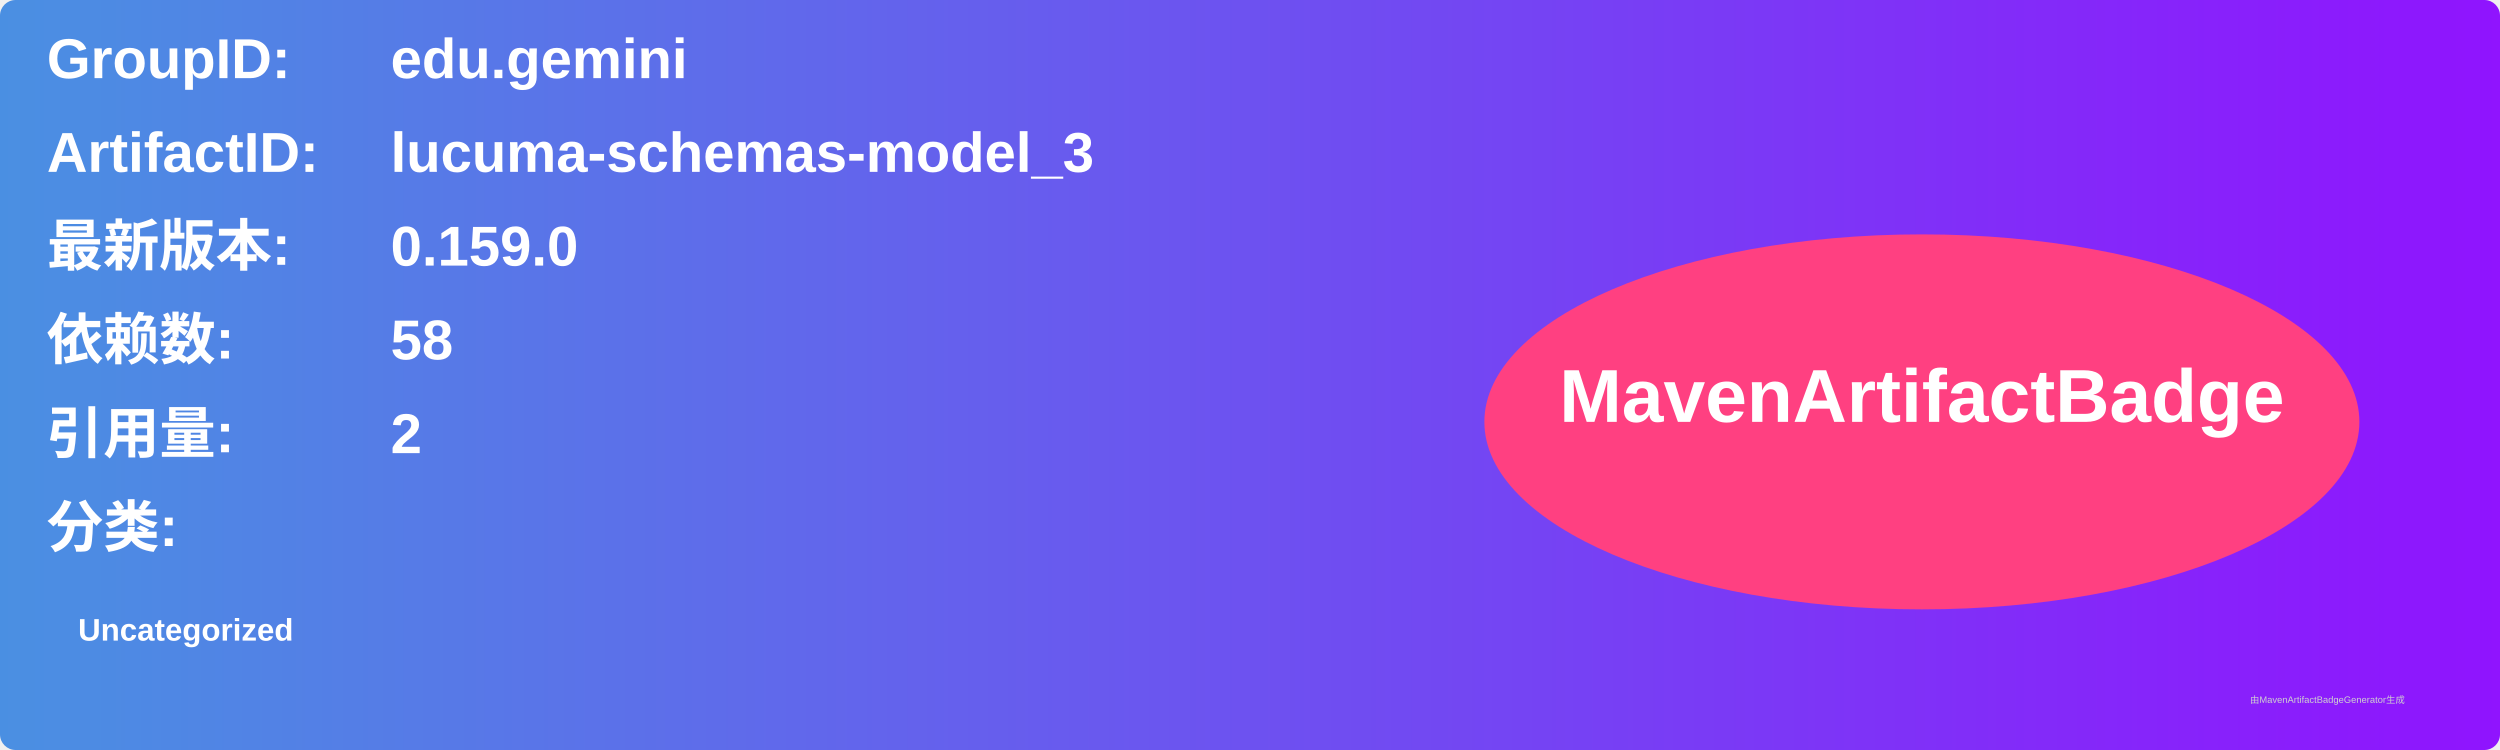
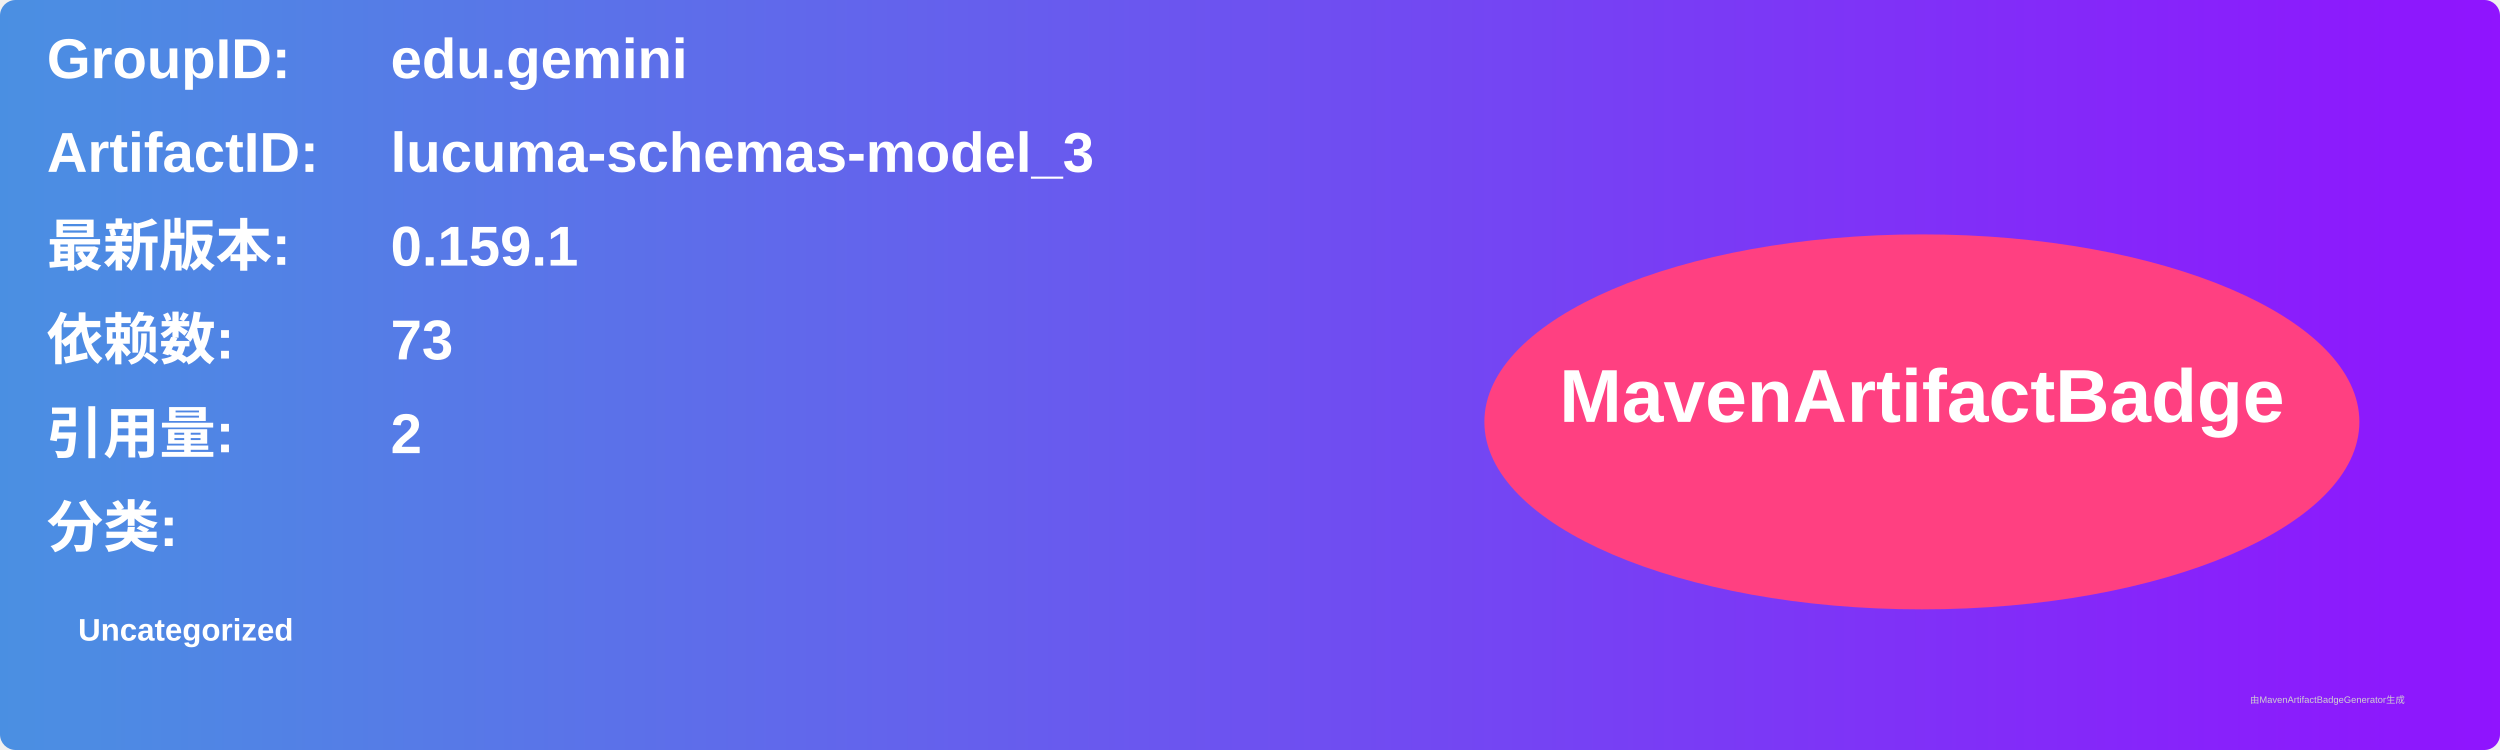
<svg xmlns="http://www.w3.org/2000/svg" width="800" height="240" viewBox="0 0 800 240">
  <linearGradient id="grad" x1="0%" y1="0%" x2="100%" y2="0%">
    <stop offset="0%" stop-color="#4a90e2" />
    <stop offset="100%" stop-color="#9013fe" />
  </linearGradient>
  <rect width="100%" height="100%" rx="5" ry="5" fill="url(#grad)" />
  <g transform="translate(15, 15)">
    <text x="0" y="10" font-family="Arial" font-size="18" fill="white" font-weight="bold" width="260">GroupID:</text>
    <text x="110" y="10" font-family="Arial" font-size="18" fill="white" font-weight="bold" width="460">edu.gemini</text>
    <text x="0" y="40" font-family="Arial" font-size="18" fill="white" font-weight="bold" width="260">ArtifactID:</text>
    <text x="110" y="40" font-family="Arial" font-size="18" fill="white" font-weight="bold" width="460">lucuma-schemas-model_3</text>
    <text x="0" y="70" font-family="Arial" font-size="18" fill="white" font-weight="bold">最新版本:</text>
    <text x="110" y="70" font-family="Arial" font-size="18" fill="white" font-weight="bold">
-       <tspan font-weight="bold">0.159.0</tspan>
+       <tspan font-weight="bold">0.159.1</tspan>
    </text>
    <text x="0" y="100" font-family="Arial" font-size="18" fill="white" font-weight="bold">依赖数: </text>
    <text x="110" y="100" font-family="Arial" font-size="18" fill="white">
-       <tspan font-weight="bold">58</tspan>
+       <tspan font-weight="bold">73</tspan>
    </text>
    <text x="0" y="130" font-family="Arial" font-size="18" fill="white" font-weight="bold">引用量: </text>
    <text x="110" y="130" font-family="Arial" font-size="18" fill="white">
      <tspan font-weight="bold">2</tspan>
    </text>
    <text x="0" y="160" font-family="Arial" font-size="18" fill="white" font-weight="bold">分类:</text>
    <text x="10" y="190" font-family="Arial" font-size="10" fill="white">
      <tspan font-weight="bold">Uncategorized</tspan>
    </text>
    <ellipse cx="600" cy="120" rx="140" ry="60" fill="#ff4081" />
    <text x="600" y="120" text-anchor="middle" font-family="Arial" font-size="24" fill="white" font-weight="bold">MavenArtifactBadge</text>
  </g>
  <text x="720" y="225" font-family="Arial" font-size="3" fill="#d0d0d0">由MavenArtifactBadgeGenerator生成</text>
</svg>
